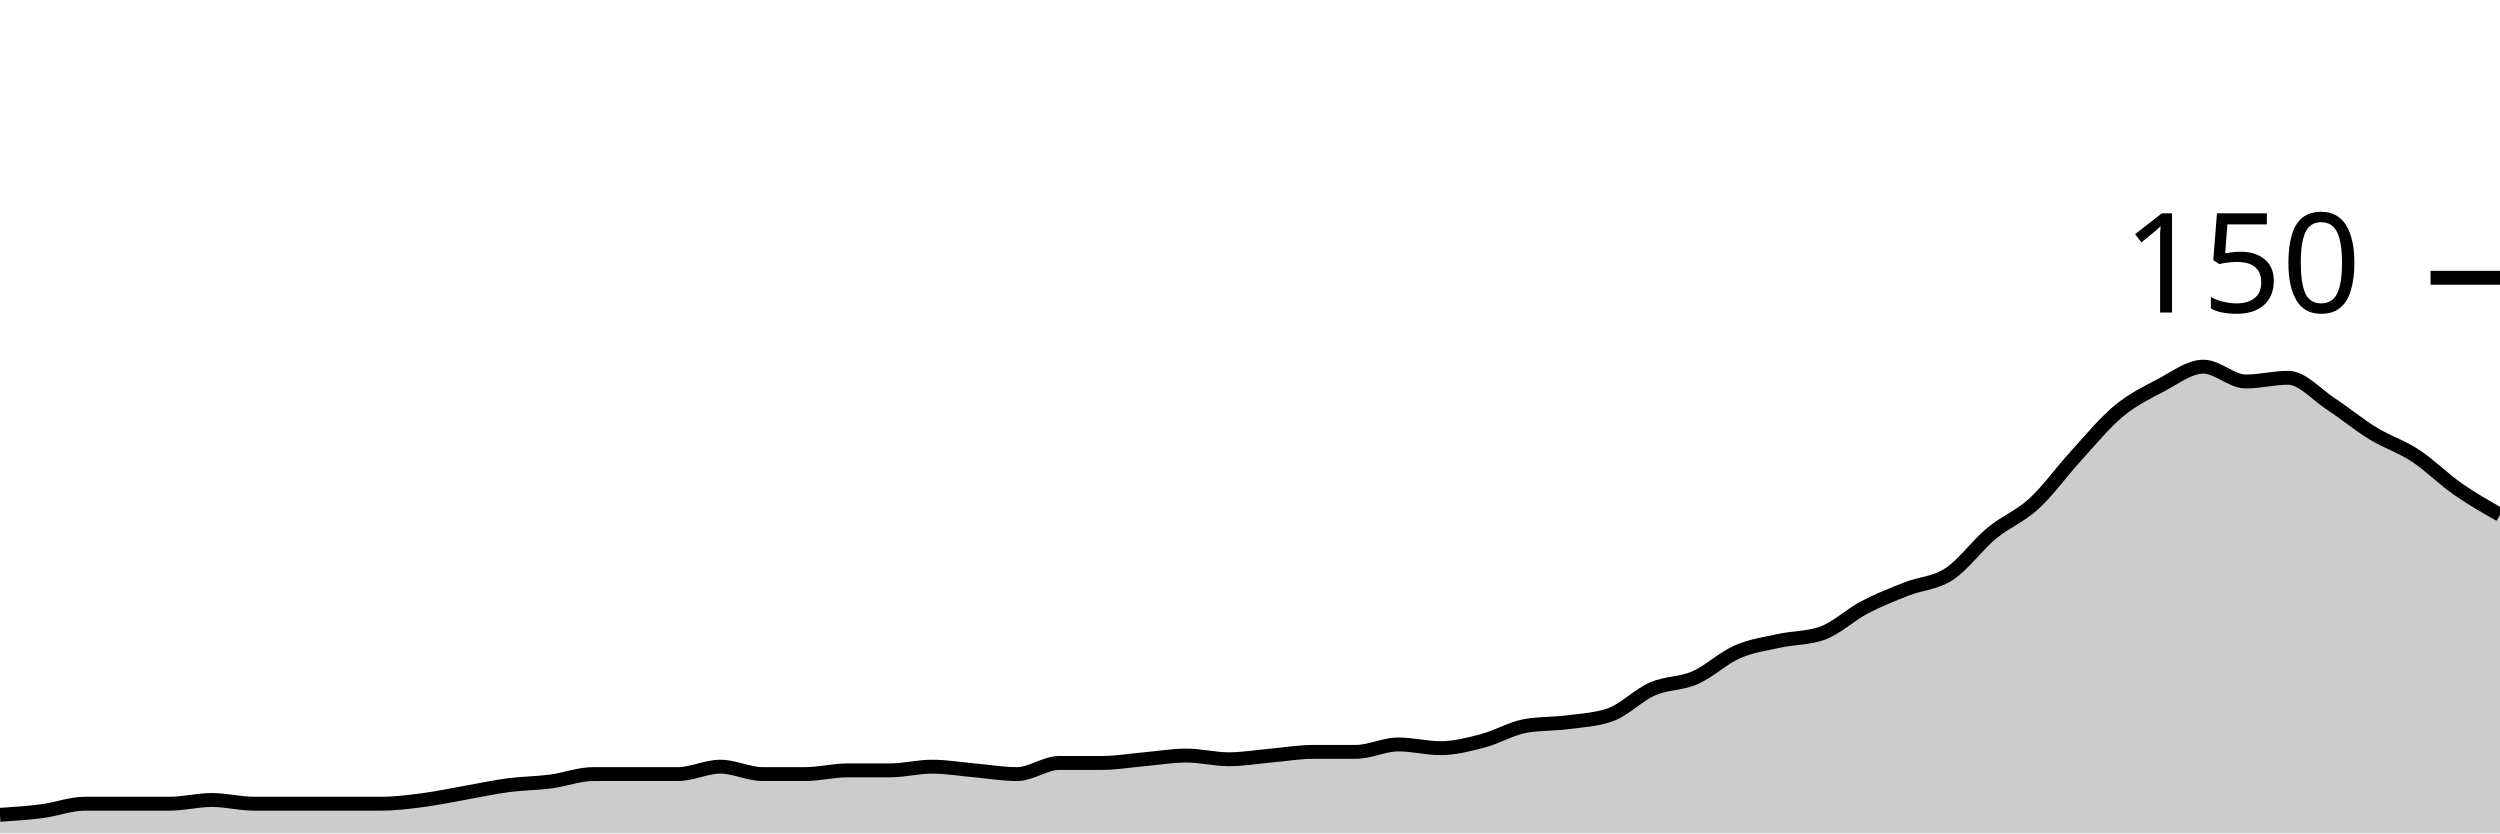
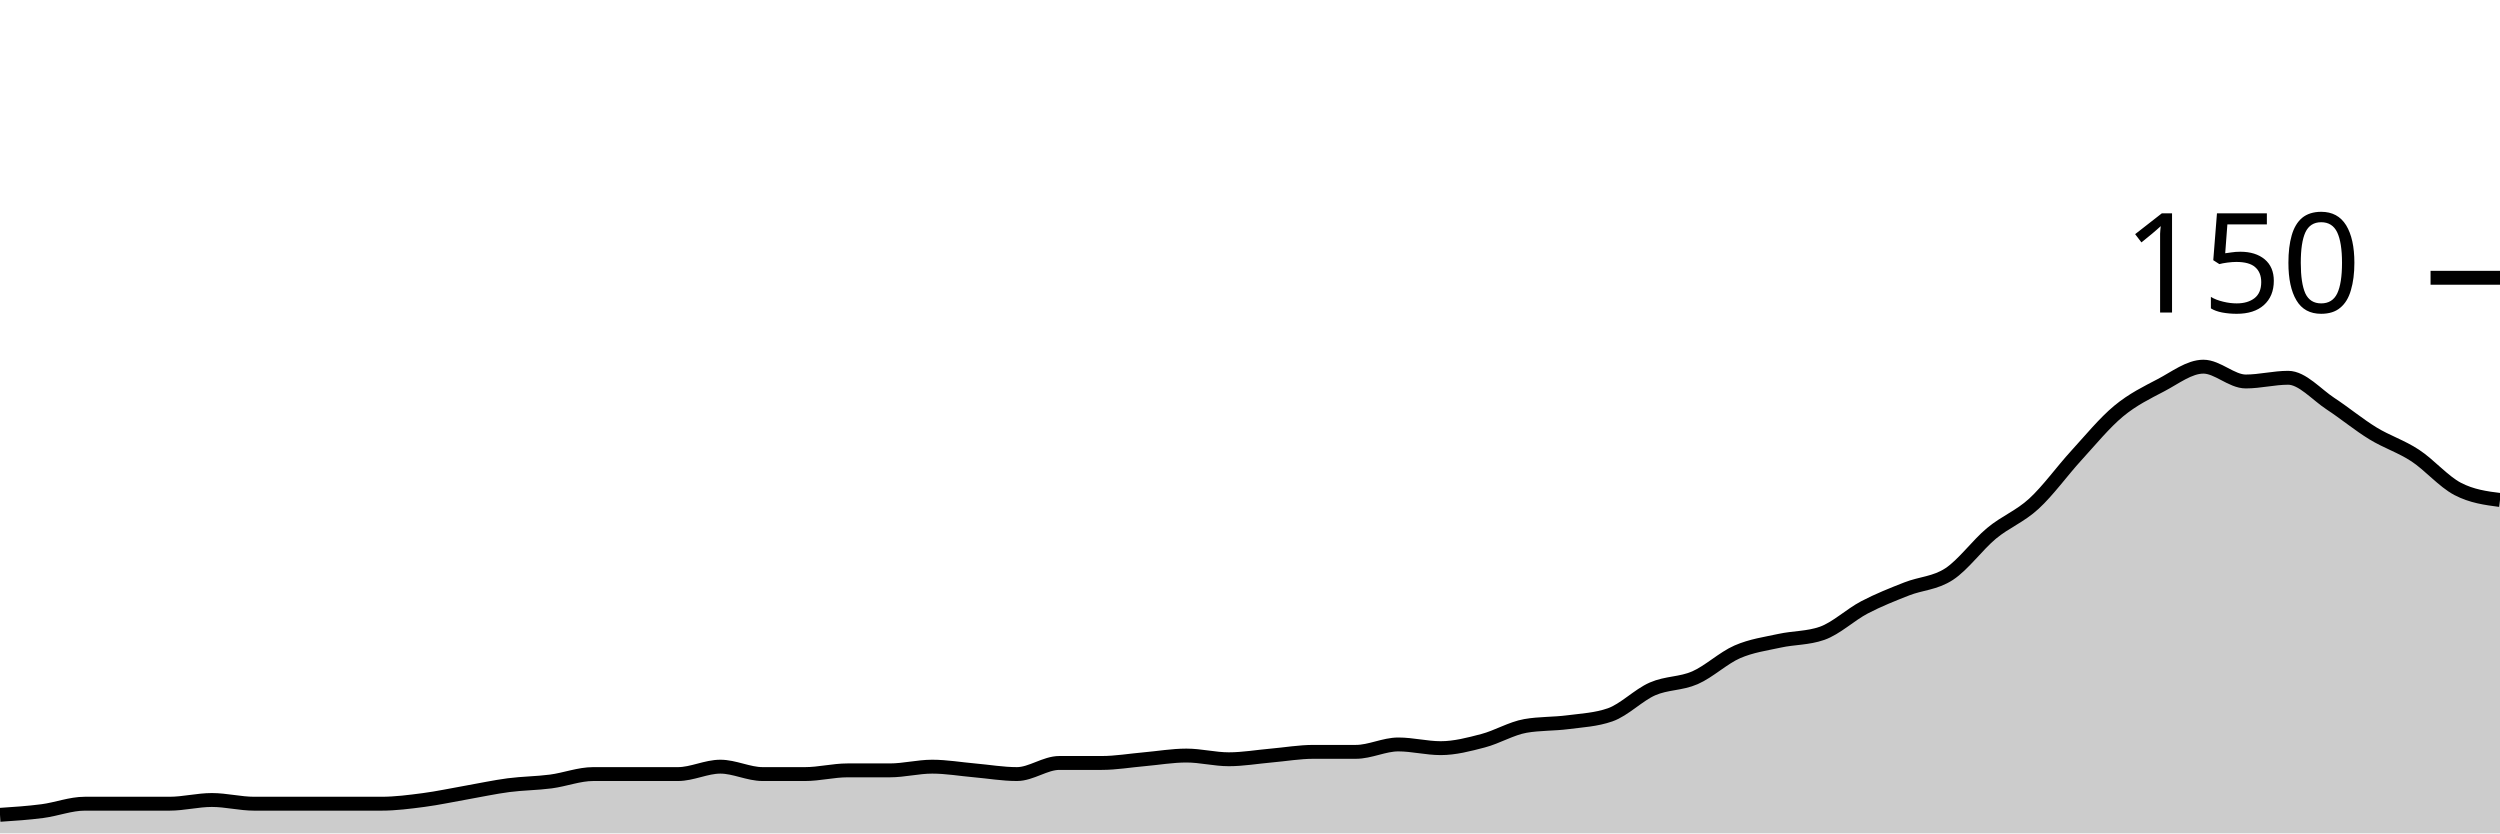
<svg xmlns="http://www.w3.org/2000/svg" viewBox="0 0 180 60">
  <g transform="translate(0,20)">
-     <path class="area" fill="rgba(0, 0, 0, 0.2)" d="M0,38.667C1.017,38.6,2.034,38.533,3.051,38.4C4.068,38.267,5.085,37.867,6.102,37.867C7.119,37.867,8.136,37.867,9.153,37.867C10.169,37.867,11.186,37.867,12.203,37.867C13.22,37.867,14.237,37.6,15.254,37.6C16.271,37.6,17.288,37.867,18.305,37.867C19.322,37.867,20.339,37.867,21.356,37.867C22.373,37.867,23.39,37.867,24.407,37.867C25.424,37.867,26.441,37.867,27.458,37.867C28.475,37.867,29.492,37.733,30.508,37.6C31.525,37.467,32.542,37.244,33.559,37.067C34.576,36.889,35.593,36.667,36.61,36.533C37.627,36.4,38.644,36.4,39.661,36.267C40.678,36.133,41.695,35.733,42.712,35.733C43.729,35.733,44.746,35.733,45.763,35.733C46.78,35.733,47.797,35.733,48.814,35.733C49.831,35.733,50.847,35.2,51.864,35.2C52.881,35.2,53.898,35.733,54.915,35.733C55.932,35.733,56.949,35.733,57.966,35.733C58.983,35.733,60,35.467,61.017,35.467C62.034,35.467,63.051,35.467,64.068,35.467C65.085,35.467,66.102,35.2,67.119,35.2C68.136,35.2,69.153,35.378,70.169,35.467C71.186,35.556,72.203,35.733,73.22,35.733C74.237,35.733,75.254,34.933,76.271,34.933C77.288,34.933,78.305,34.933,79.322,34.933C80.339,34.933,81.356,34.756,82.373,34.667C83.39,34.578,84.407,34.4,85.424,34.4C86.441,34.4,87.458,34.667,88.475,34.667C89.492,34.667,90.508,34.489,91.525,34.4C92.542,34.311,93.559,34.133,94.576,34.133C95.593,34.133,96.61,34.133,97.627,34.133C98.644,34.133,99.661,33.6,100.678,33.6C101.695,33.6,102.712,33.867,103.729,33.867C104.746,33.867,105.763,33.6,106.78,33.333C107.797,33.067,108.814,32.444,109.831,32.267C110.847,32.089,111.864,32.133,112.881,32C113.898,31.867,114.915,31.822,115.932,31.467C116.949,31.111,117.966,30.044,118.983,29.6C120,29.156,121.017,29.244,122.034,28.8C123.051,28.356,124.068,27.378,125.085,26.933C126.102,26.489,127.119,26.356,128.136,26.133C129.153,25.911,130.169,25.956,131.186,25.6C132.203,25.244,133.22,24.267,134.237,23.733C135.254,23.2,136.271,22.8,137.288,22.4C138.305,22,139.322,22,140.339,21.333C141.356,20.667,142.373,19.244,143.39,18.4C144.407,17.556,145.424,17.2,146.441,16.267C147.458,15.333,148.475,13.911,149.492,12.8C150.508,11.689,151.525,10.444,152.542,9.6C153.559,8.756,154.576,8.267,155.593,7.733C156.61,7.2,157.627,6.4,158.644,6.4C159.661,6.4,160.678,7.467,161.695,7.467C162.712,7.467,163.729,7.2,164.746,7.2C165.763,7.2,166.78,8.4,167.797,9.067C168.814,9.733,169.831,10.578,170.847,11.2C171.864,11.822,172.881,12.133,173.898,12.8C174.915,13.467,175.932,14.489,176.949,15.2C177.966,15.911,178.983,16.489,180,17.067L180,40C178.983,40,177.966,40,176.949,40C175.932,40,174.915,40,173.898,40C172.881,40,171.864,40,170.847,40C169.831,40,168.814,40,167.797,40C166.78,40,165.763,40,164.746,40C163.729,40,162.712,40,161.695,40C160.678,40,159.661,40,158.644,40C157.627,40,156.61,40,155.593,40C154.576,40,153.559,40,152.542,40C151.525,40,150.508,40,149.492,40C148.475,40,147.458,40,146.441,40C145.424,40,144.407,40,143.39,40C142.373,40,141.356,40,140.339,40C139.322,40,138.305,40,137.288,40C136.271,40,135.254,40,134.237,40C133.22,40,132.203,40,131.186,40C130.169,40,129.153,40,128.136,40C127.119,40,126.102,40,125.085,40C124.068,40,123.051,40,122.034,40C121.017,40,120,40,118.983,40C117.966,40,116.949,40,115.932,40C114.915,40,113.898,40,112.881,40C111.864,40,110.847,40,109.831,40C108.814,40,107.797,40,106.78,40C105.763,40,104.746,40,103.729,40C102.712,40,101.695,40,100.678,40C99.661,40,98.644,40,97.627,40C96.61,40,95.593,40,94.576,40C93.559,40,92.542,40,91.525,40C90.508,40,89.492,40,88.475,40C87.458,40,86.441,40,85.424,40C84.407,40,83.39,40,82.373,40C81.356,40,80.339,40,79.322,40C78.305,40,77.288,40,76.271,40C75.254,40,74.237,40,73.22,40C72.203,40,71.186,40,70.169,40C69.153,40,68.136,40,67.119,40C66.102,40,65.085,40,64.068,40C63.051,40,62.034,40,61.017,40C60,40,58.983,40,57.966,40C56.949,40,55.932,40,54.915,40C53.898,40,52.881,40,51.864,40C50.847,40,49.831,40,48.814,40C47.797,40,46.78,40,45.763,40C44.746,40,43.729,40,42.712,40C41.695,40,40.678,40,39.661,40C38.644,40,37.627,40,36.61,40C35.593,40,34.576,40,33.559,40C32.542,40,31.525,40,30.508,40C29.492,40,28.475,40,27.458,40C26.441,40,25.424,40,24.407,40C23.39,40,22.373,40,21.356,40C20.339,40,19.322,40,18.305,40C17.288,40,16.271,40,15.254,40C14.237,40,13.22,40,12.203,40C11.186,40,10.169,40,9.153,40C8.136,40,7.119,40,6.102,40C5.085,40,4.068,40,3.051,40C2.034,40,1.017,40,0,40Z" />
-     <path class="line" stroke="black" fill="none" d="M0,38.667C1.017,38.6,2.034,38.533,3.051,38.4C4.068,38.267,5.085,37.867,6.102,37.867C7.119,37.867,8.136,37.867,9.153,37.867C10.169,37.867,11.186,37.867,12.203,37.867C13.22,37.867,14.237,37.6,15.254,37.6C16.271,37.6,17.288,37.867,18.305,37.867C19.322,37.867,20.339,37.867,21.356,37.867C22.373,37.867,23.39,37.867,24.407,37.867C25.424,37.867,26.441,37.867,27.458,37.867C28.475,37.867,29.492,37.733,30.508,37.6C31.525,37.467,32.542,37.244,33.559,37.067C34.576,36.889,35.593,36.667,36.61,36.533C37.627,36.4,38.644,36.4,39.661,36.267C40.678,36.133,41.695,35.733,42.712,35.733C43.729,35.733,44.746,35.733,45.763,35.733C46.78,35.733,47.797,35.733,48.814,35.733C49.831,35.733,50.847,35.2,51.864,35.2C52.881,35.2,53.898,35.733,54.915,35.733C55.932,35.733,56.949,35.733,57.966,35.733C58.983,35.733,60,35.467,61.017,35.467C62.034,35.467,63.051,35.467,64.068,35.467C65.085,35.467,66.102,35.2,67.119,35.2C68.136,35.2,69.153,35.378,70.169,35.467C71.186,35.556,72.203,35.733,73.22,35.733C74.237,35.733,75.254,34.933,76.271,34.933C77.288,34.933,78.305,34.933,79.322,34.933C80.339,34.933,81.356,34.756,82.373,34.667C83.39,34.578,84.407,34.4,85.424,34.4C86.441,34.4,87.458,34.667,88.475,34.667C89.492,34.667,90.508,34.489,91.525,34.4C92.542,34.311,93.559,34.133,94.576,34.133C95.593,34.133,96.61,34.133,97.627,34.133C98.644,34.133,99.661,33.6,100.678,33.6C101.695,33.6,102.712,33.867,103.729,33.867C104.746,33.867,105.763,33.6,106.78,33.333C107.797,33.067,108.814,32.444,109.831,32.267C110.847,32.089,111.864,32.133,112.881,32C113.898,31.867,114.915,31.822,115.932,31.467C116.949,31.111,117.966,30.044,118.983,29.6C120,29.156,121.017,29.244,122.034,28.8C123.051,28.356,124.068,27.378,125.085,26.933C126.102,26.489,127.119,26.356,128.136,26.133C129.153,25.911,130.169,25.956,131.186,25.6C132.203,25.244,133.22,24.267,134.237,23.733C135.254,23.2,136.271,22.8,137.288,22.4C138.305,22,139.322,22,140.339,21.333C141.356,20.667,142.373,19.244,143.39,18.4C144.407,17.556,145.424,17.2,146.441,16.267C147.458,15.333,148.475,13.911,149.492,12.8C150.508,11.689,151.525,10.444,152.542,9.6C153.559,8.756,154.576,8.267,155.593,7.733C156.61,7.2,157.627,6.4,158.644,6.4C159.661,6.4,160.678,7.467,161.695,7.467C162.712,7.467,163.729,7.2,164.746,7.2C165.763,7.2,166.78,8.4,167.797,9.067C168.814,9.733,169.831,10.578,170.847,11.2C171.864,11.822,172.881,12.133,173.898,12.8C174.915,13.467,175.932,14.489,176.949,15.2C177.966,15.911,178.983,16.489,180,17.067" />
+     <path class="area" fill="rgba(0, 0, 0, 0.2)" d="M0,38.667C1.017,38.6,2.034,38.533,3.051,38.4C4.068,38.267,5.085,37.867,6.102,37.867C7.119,37.867,8.136,37.867,9.153,37.867C10.169,37.867,11.186,37.867,12.203,37.867C13.22,37.867,14.237,37.6,15.254,37.6C16.271,37.6,17.288,37.867,18.305,37.867C19.322,37.867,20.339,37.867,21.356,37.867C22.373,37.867,23.39,37.867,24.407,37.867C25.424,37.867,26.441,37.867,27.458,37.867C28.475,37.867,29.492,37.733,30.508,37.6C31.525,37.467,32.542,37.244,33.559,37.067C34.576,36.889,35.593,36.667,36.61,36.533C37.627,36.4,38.644,36.4,39.661,36.267C40.678,36.133,41.695,35.733,42.712,35.733C43.729,35.733,44.746,35.733,45.763,35.733C46.78,35.733,47.797,35.733,48.814,35.733C49.831,35.733,50.847,35.2,51.864,35.2C52.881,35.2,53.898,35.733,54.915,35.733C55.932,35.733,56.949,35.733,57.966,35.733C58.983,35.733,60,35.467,61.017,35.467C62.034,35.467,63.051,35.467,64.068,35.467C65.085,35.467,66.102,35.2,67.119,35.2C68.136,35.2,69.153,35.378,70.169,35.467C71.186,35.556,72.203,35.733,73.22,35.733C74.237,35.733,75.254,34.933,76.271,34.933C77.288,34.933,78.305,34.933,79.322,34.933C80.339,34.933,81.356,34.756,82.373,34.667C83.39,34.578,84.407,34.4,85.424,34.4C86.441,34.4,87.458,34.667,88.475,34.667C89.492,34.667,90.508,34.489,91.525,34.4C92.542,34.311,93.559,34.133,94.576,34.133C95.593,34.133,96.61,34.133,97.627,34.133C98.644,34.133,99.661,33.6,100.678,33.6C101.695,33.6,102.712,33.867,103.729,33.867C104.746,33.867,105.763,33.6,106.78,33.333C107.797,33.067,108.814,32.444,109.831,32.267C110.847,32.089,111.864,32.133,112.881,32C113.898,31.867,114.915,31.822,115.932,31.467C116.949,31.111,117.966,30.044,118.983,29.6C120,29.156,121.017,29.244,122.034,28.8C123.051,28.356,124.068,27.378,125.085,26.933C126.102,26.489,127.119,26.356,128.136,26.133C129.153,25.911,130.169,25.956,131.186,25.6C132.203,25.244,133.22,24.267,134.237,23.733C135.254,23.2,136.271,22.8,137.288,22.4C138.305,22,139.322,22,140.339,21.333C141.356,20.667,142.373,19.244,143.39,18.4C144.407,17.556,145.424,17.2,146.441,16.267C147.458,15.333,148.475,13.911,149.492,12.8C150.508,11.689,151.525,10.444,152.542,9.6C153.559,8.756,154.576,8.267,155.593,7.733C156.61,7.2,157.627,6.4,158.644,6.4C159.661,6.4,160.678,7.467,161.695,7.467C162.712,7.467,163.729,7.2,164.746,7.2C165.763,7.2,166.78,8.4,167.797,9.067C168.814,9.733,169.831,10.578,170.847,11.2C171.864,11.822,172.881,12.133,173.898,12.8C174.915,13.467,175.932,14.667,176.949,15.2C177.966,15.733,178.983,15.867,180,16L180,40C178.983,40,177.966,40,176.949,40C175.932,40,174.915,40,173.898,40C172.881,40,171.864,40,170.847,40C169.831,40,168.814,40,167.797,40C166.78,40,165.763,40,164.746,40C163.729,40,162.712,40,161.695,40C160.678,40,159.661,40,158.644,40C157.627,40,156.61,40,155.593,40C154.576,40,153.559,40,152.542,40C151.525,40,150.508,40,149.492,40C148.475,40,147.458,40,146.441,40C145.424,40,144.407,40,143.39,40C142.373,40,141.356,40,140.339,40C139.322,40,138.305,40,137.288,40C136.271,40,135.254,40,134.237,40C133.22,40,132.203,40,131.186,40C130.169,40,129.153,40,128.136,40C127.119,40,126.102,40,125.085,40C124.068,40,123.051,40,122.034,40C121.017,40,120,40,118.983,40C117.966,40,116.949,40,115.932,40C114.915,40,113.898,40,112.881,40C111.864,40,110.847,40,109.831,40C108.814,40,107.797,40,106.78,40C105.763,40,104.746,40,103.729,40C102.712,40,101.695,40,100.678,40C99.661,40,98.644,40,97.627,40C96.61,40,95.593,40,94.576,40C93.559,40,92.542,40,91.525,40C90.508,40,89.492,40,88.475,40C87.458,40,86.441,40,85.424,40C84.407,40,83.39,40,82.373,40C81.356,40,80.339,40,79.322,40C78.305,40,77.288,40,76.271,40C75.254,40,74.237,40,73.22,40C72.203,40,71.186,40,70.169,40C69.153,40,68.136,40,67.119,40C66.102,40,65.085,40,64.068,40C63.051,40,62.034,40,61.017,40C60,40,58.983,40,57.966,40C56.949,40,55.932,40,54.915,40C53.898,40,52.881,40,51.864,40C50.847,40,49.831,40,48.814,40C47.797,40,46.78,40,45.763,40C44.746,40,43.729,40,42.712,40C41.695,40,40.678,40,39.661,40C38.644,40,37.627,40,36.61,40C35.593,40,34.576,40,33.559,40C32.542,40,31.525,40,30.508,40C29.492,40,28.475,40,27.458,40C26.441,40,25.424,40,24.407,40C23.39,40,22.373,40,21.356,40C20.339,40,19.322,40,18.305,40C17.288,40,16.271,40,15.254,40C14.237,40,13.22,40,12.203,40C11.186,40,10.169,40,9.153,40C8.136,40,7.119,40,6.102,40C5.085,40,4.068,40,3.051,40C2.034,40,1.017,40,0,40Z" />
+     <path class="line" stroke="black" fill="none" d="M0,38.667C1.017,38.6,2.034,38.533,3.051,38.4C4.068,38.267,5.085,37.867,6.102,37.867C7.119,37.867,8.136,37.867,9.153,37.867C10.169,37.867,11.186,37.867,12.203,37.867C13.22,37.867,14.237,37.6,15.254,37.6C16.271,37.6,17.288,37.867,18.305,37.867C19.322,37.867,20.339,37.867,21.356,37.867C22.373,37.867,23.39,37.867,24.407,37.867C25.424,37.867,26.441,37.867,27.458,37.867C28.475,37.867,29.492,37.733,30.508,37.6C31.525,37.467,32.542,37.244,33.559,37.067C34.576,36.889,35.593,36.667,36.61,36.533C37.627,36.4,38.644,36.4,39.661,36.267C40.678,36.133,41.695,35.733,42.712,35.733C43.729,35.733,44.746,35.733,45.763,35.733C46.78,35.733,47.797,35.733,48.814,35.733C49.831,35.733,50.847,35.2,51.864,35.2C52.881,35.2,53.898,35.733,54.915,35.733C55.932,35.733,56.949,35.733,57.966,35.733C58.983,35.733,60,35.467,61.017,35.467C62.034,35.467,63.051,35.467,64.068,35.467C65.085,35.467,66.102,35.2,67.119,35.2C68.136,35.2,69.153,35.378,70.169,35.467C71.186,35.556,72.203,35.733,73.22,35.733C74.237,35.733,75.254,34.933,76.271,34.933C77.288,34.933,78.305,34.933,79.322,34.933C80.339,34.933,81.356,34.756,82.373,34.667C83.39,34.578,84.407,34.4,85.424,34.4C86.441,34.4,87.458,34.667,88.475,34.667C89.492,34.667,90.508,34.489,91.525,34.4C92.542,34.311,93.559,34.133,94.576,34.133C95.593,34.133,96.61,34.133,97.627,34.133C98.644,34.133,99.661,33.6,100.678,33.6C101.695,33.6,102.712,33.867,103.729,33.867C104.746,33.867,105.763,33.6,106.78,33.333C107.797,33.067,108.814,32.444,109.831,32.267C110.847,32.089,111.864,32.133,112.881,32C113.898,31.867,114.915,31.822,115.932,31.467C116.949,31.111,117.966,30.044,118.983,29.6C120,29.156,121.017,29.244,122.034,28.8C123.051,28.356,124.068,27.378,125.085,26.933C126.102,26.489,127.119,26.356,128.136,26.133C129.153,25.911,130.169,25.956,131.186,25.6C132.203,25.244,133.22,24.267,134.237,23.733C135.254,23.2,136.271,22.8,137.288,22.4C138.305,22,139.322,22,140.339,21.333C141.356,20.667,142.373,19.244,143.39,18.4C144.407,17.556,145.424,17.2,146.441,16.267C147.458,15.333,148.475,13.911,149.492,12.8C150.508,11.689,151.525,10.444,152.542,9.6C153.559,8.756,154.576,8.267,155.593,7.733C156.61,7.2,157.627,6.4,158.644,6.4C159.661,6.4,160.678,7.467,161.695,7.467C162.712,7.467,163.729,7.2,164.746,7.2C165.763,7.2,166.78,8.4,167.797,9.067C168.814,9.733,169.831,10.578,170.847,11.2C171.864,11.822,172.881,12.133,173.898,12.8C174.915,13.467,175.932,14.667,176.949,15.2C177.966,15.733,178.983,15.867,180,16" />
    <path class="axis-ceiling" stroke-width="1" stroke="black" fill="none" d="M175,0L180,0" />
    <text class="axis-ceiling-label" font-family="sans-serif" text-anchor="end" font-size="10px" x="170" y="2.5">150</text>
  </g>
</svg>
